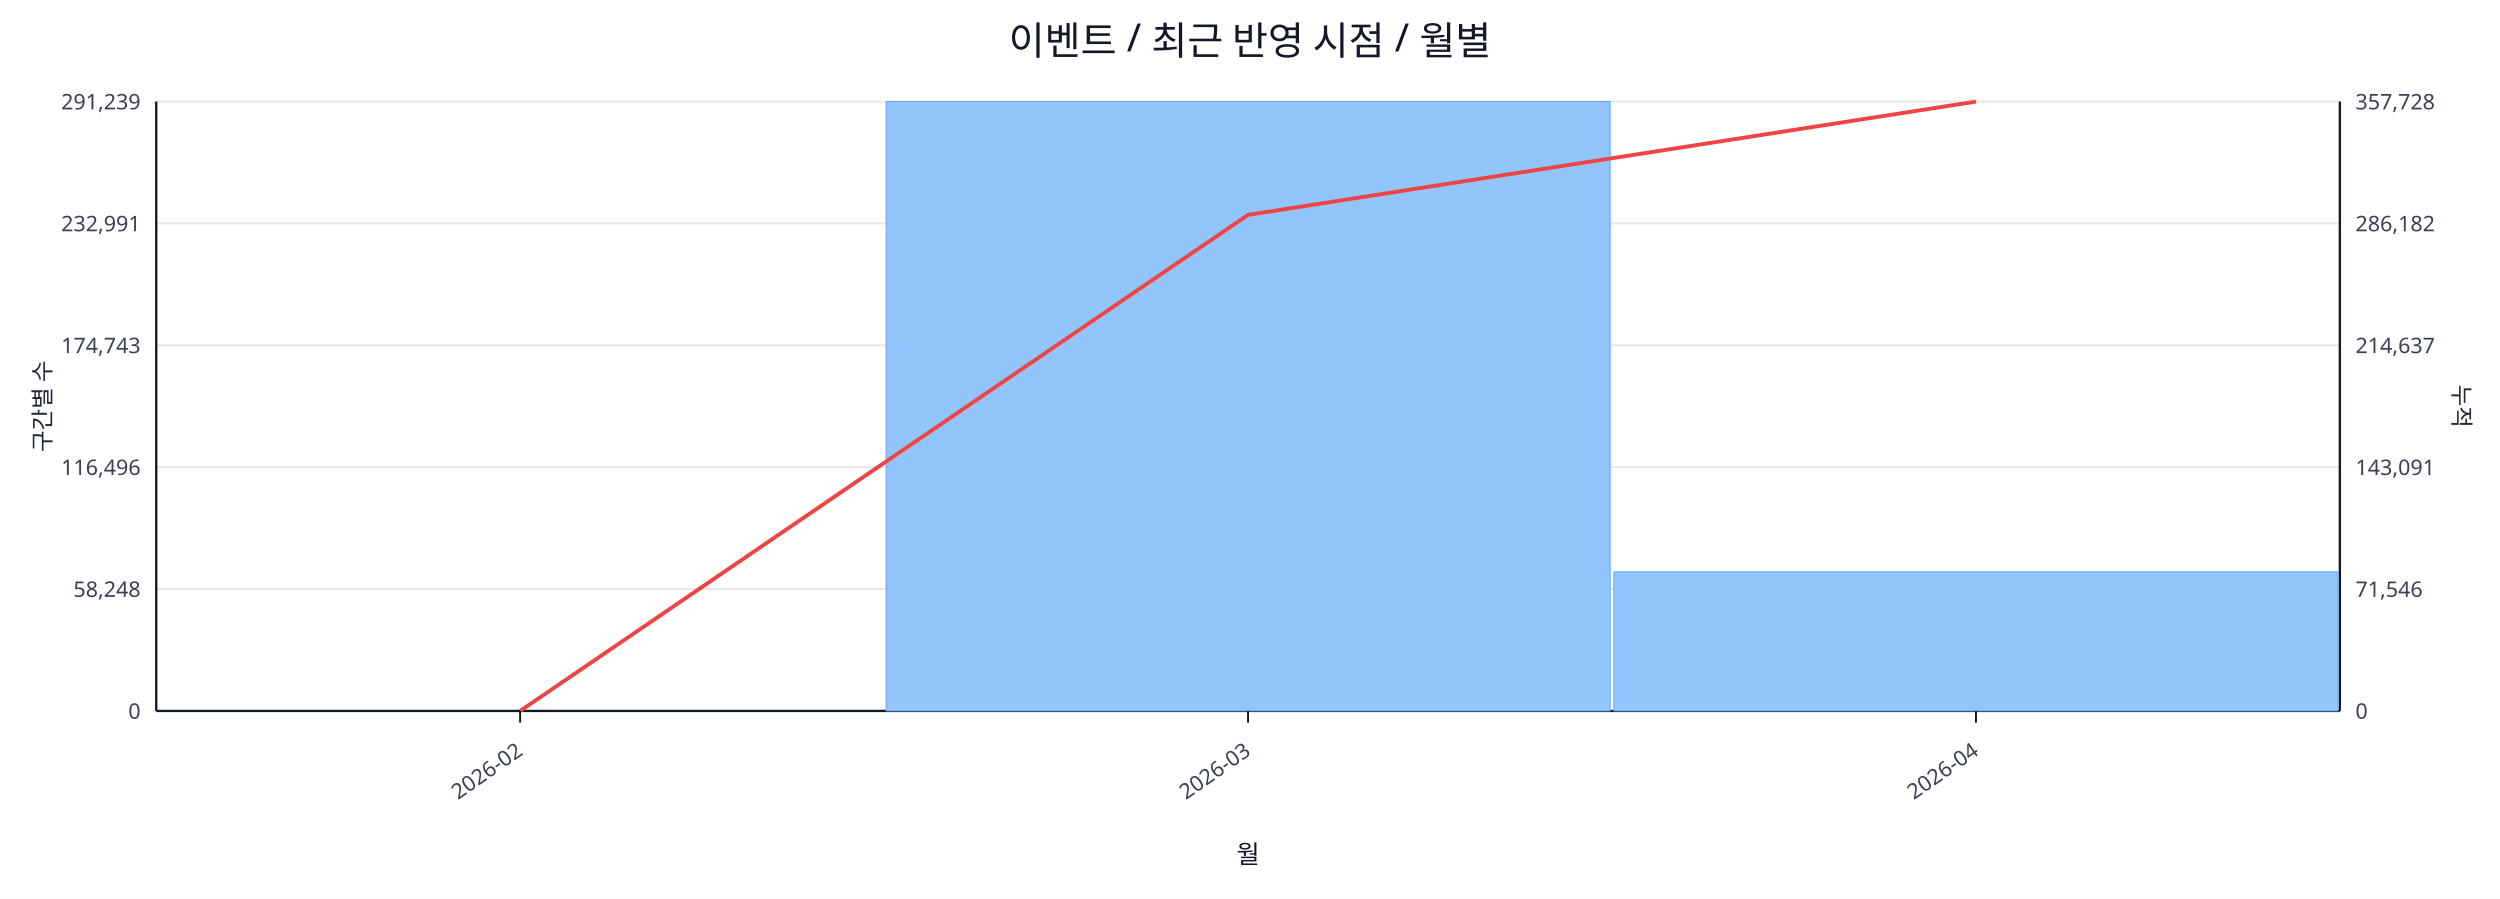
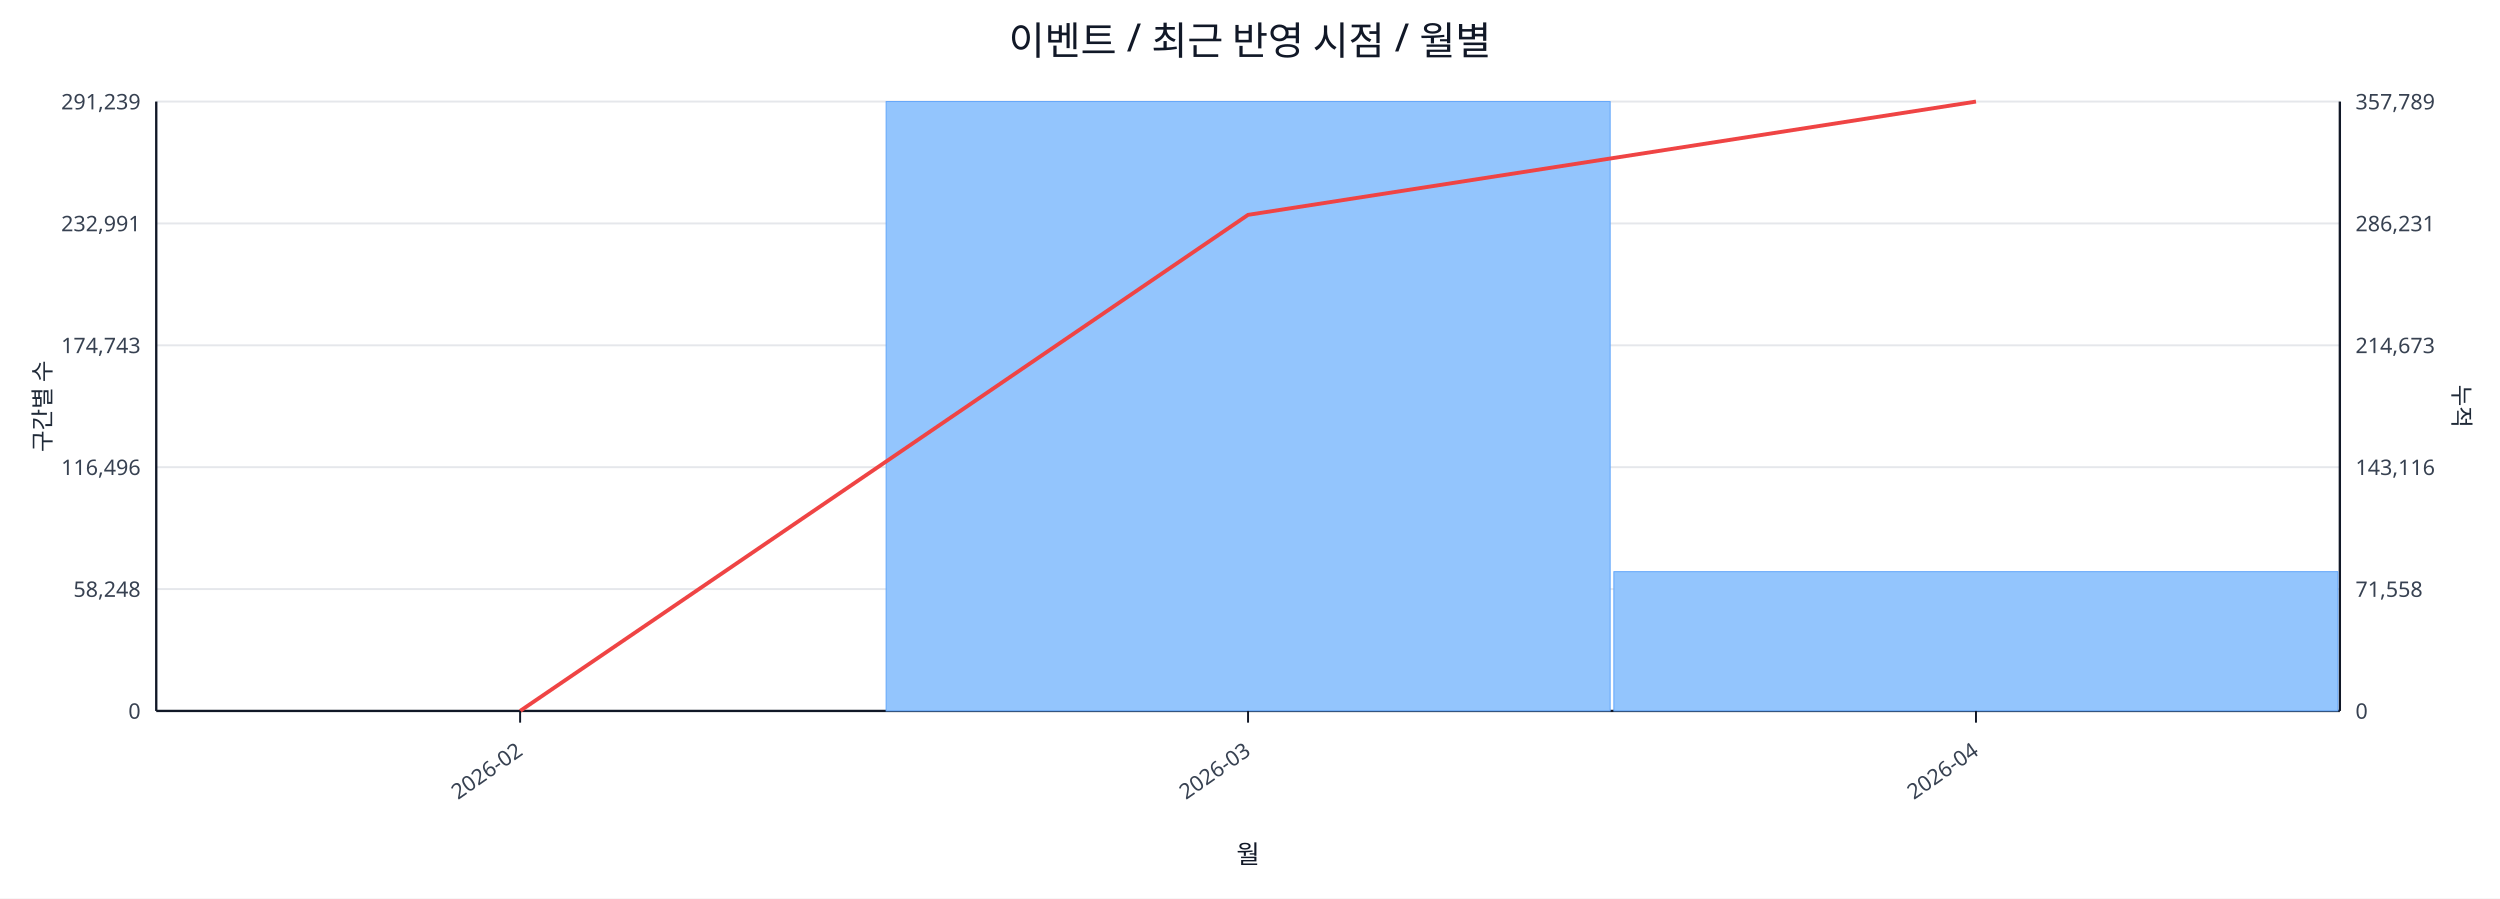
<svg xmlns="http://www.w3.org/2000/svg" width="1280" height="460" viewBox="0 0 1280 460">
  <rect x="0" y="0" width="100%" height="100%" fill="#ffffff" />
  <text x="640.0" y="28" font-size="20" text-anchor="middle" font-family="sans-serif" fill="#111827">이벤트 / 최근 반영 시점 / 월별</text>
  <line x1="80.0" y1="52.0" x2="1198.0" y2="52.0" stroke="#e5e7eb" stroke-width="1" />
  <text x="72.0" y="56.0" font-size="11" text-anchor="end" font-family="sans-serif" fill="#374151">291,239</text>
-   <text x="1206.0" y="56.0" font-size="11" text-anchor="start" font-family="sans-serif" fill="#374151">357,728</text>
+   <text x="1206.0" y="56.0" font-size="11" text-anchor="start" font-family="sans-serif" fill="#374151">357,789</text>
  <line x1="80.0" y1="114.4" x2="1198.0" y2="114.4" stroke="#e5e7eb" stroke-width="1" />
  <text x="72.0" y="118.4" font-size="11" text-anchor="end" font-family="sans-serif" fill="#374151">232,991</text>
-   <text x="1206.0" y="118.4" font-size="11" text-anchor="start" font-family="sans-serif" fill="#374151">286,182</text>
+   <text x="1206.0" y="118.4" font-size="11" text-anchor="start" font-family="sans-serif" fill="#374151">286,231</text>
  <line x1="80.0" y1="176.8" x2="1198.0" y2="176.8" stroke="#e5e7eb" stroke-width="1" />
  <text x="72.0" y="180.8" font-size="11" text-anchor="end" font-family="sans-serif" fill="#374151">174,743</text>
-   <text x="1206.0" y="180.8" font-size="11" text-anchor="start" font-family="sans-serif" fill="#374151">214,637</text>
+   <text x="1206.0" y="180.8" font-size="11" text-anchor="start" font-family="sans-serif" fill="#374151">214,673</text>
  <line x1="80.0" y1="239.2" x2="1198.0" y2="239.2" stroke="#e5e7eb" stroke-width="1" />
  <text x="72.0" y="243.2" font-size="11" text-anchor="end" font-family="sans-serif" fill="#374151">116,496</text>
-   <text x="1206.0" y="243.2" font-size="11" text-anchor="start" font-family="sans-serif" fill="#374151">143,091</text>
+   <text x="1206.0" y="243.2" font-size="11" text-anchor="start" font-family="sans-serif" fill="#374151">143,116</text>
  <line x1="80.0" y1="301.6" x2="1198.0" y2="301.6" stroke="#e5e7eb" stroke-width="1" />
  <text x="72.0" y="305.6" font-size="11" text-anchor="end" font-family="sans-serif" fill="#374151">58,248</text>
-   <text x="1206.0" y="305.6" font-size="11" text-anchor="start" font-family="sans-serif" fill="#374151">71,546</text>
+   <text x="1206.0" y="305.6" font-size="11" text-anchor="start" font-family="sans-serif" fill="#374151">71,558</text>
  <line x1="80.0" y1="364.0" x2="1198.0" y2="364.0" stroke="#e5e7eb" stroke-width="1" />
  <text x="72.0" y="368.0" font-size="11" text-anchor="end" font-family="sans-serif" fill="#374151">0</text>
  <text x="1206.0" y="368.0" font-size="11" text-anchor="start" font-family="sans-serif" fill="#374151">0</text>
  <line x1="80.0" y1="364.0" x2="1198.0" y2="364.0" stroke="#111827" stroke-width="1.2" />
  <line x1="80.0" y1="52.0" x2="80.0" y2="364.0" stroke="#111827" stroke-width="1.2" />
  <line x1="1198.0" y1="52.0" x2="1198.0" y2="364.0" stroke="#111827" stroke-width="1.2" />
  <rect x="81.0" y="364.0" width="370.7" height="0.0" fill="#93c5fd" stroke="#60a5fa" stroke-width="0.5" />
  <rect x="453.7" y="52.0" width="370.7" height="312.0" fill="#93c5fd" stroke="#60a5fa" stroke-width="0.5" />
-   <rect x="826.3" y="292.8" width="370.7" height="71.2" fill="#93c5fd" stroke="#60a5fa" stroke-width="0.5" />
+   <rect x="826.3" y="292.7" width="370.7" height="71.3" fill="#93c5fd" stroke="#60a5fa" stroke-width="0.5" />
  <polyline fill="none" stroke="#ef4444" stroke-width="2" points="266.3,364.0 639.0,110.0 1011.7,52.0" />
  <line x1="266.3" y1="364.0" x2="266.3" y2="370.0" stroke="#111827" stroke-width="1" />
  <text x="268.3" y="386.0" font-size="11" text-anchor="end" transform="rotate(-35 268.3 386.0)" font-family="sans-serif" fill="#374151">2026-02</text>
  <line x1="639.0" y1="364.0" x2="639.0" y2="370.0" stroke="#111827" stroke-width="1" />
  <text x="641.0" y="386.0" font-size="11" text-anchor="end" transform="rotate(-35 641.0 386.0)" font-family="sans-serif" fill="#374151">2026-03</text>
  <line x1="1011.7" y1="364.0" x2="1011.7" y2="370.0" stroke="#111827" stroke-width="1" />
  <text x="1013.7" y="386.0" font-size="11" text-anchor="end" transform="rotate(-35 1013.7 386.0)" font-family="sans-serif" fill="#374151">2026-04</text>
  <text x="26" y="208.0" font-size="12" transform="rotate(-90 26 208.0)" text-anchor="middle" font-family="sans-serif" fill="#1f2937">구간별 수</text>
  <text x="1256.0" y="208.0" font-size="12" transform="rotate(90 1256.0 208.0)" text-anchor="middle" font-family="sans-serif" fill="#1f2937">누적</text>
  <text x="639.0" y="442.0" font-size="13" text-anchor="middle" font-family="sans-serif" fill="#111827">월</text>
</svg>
